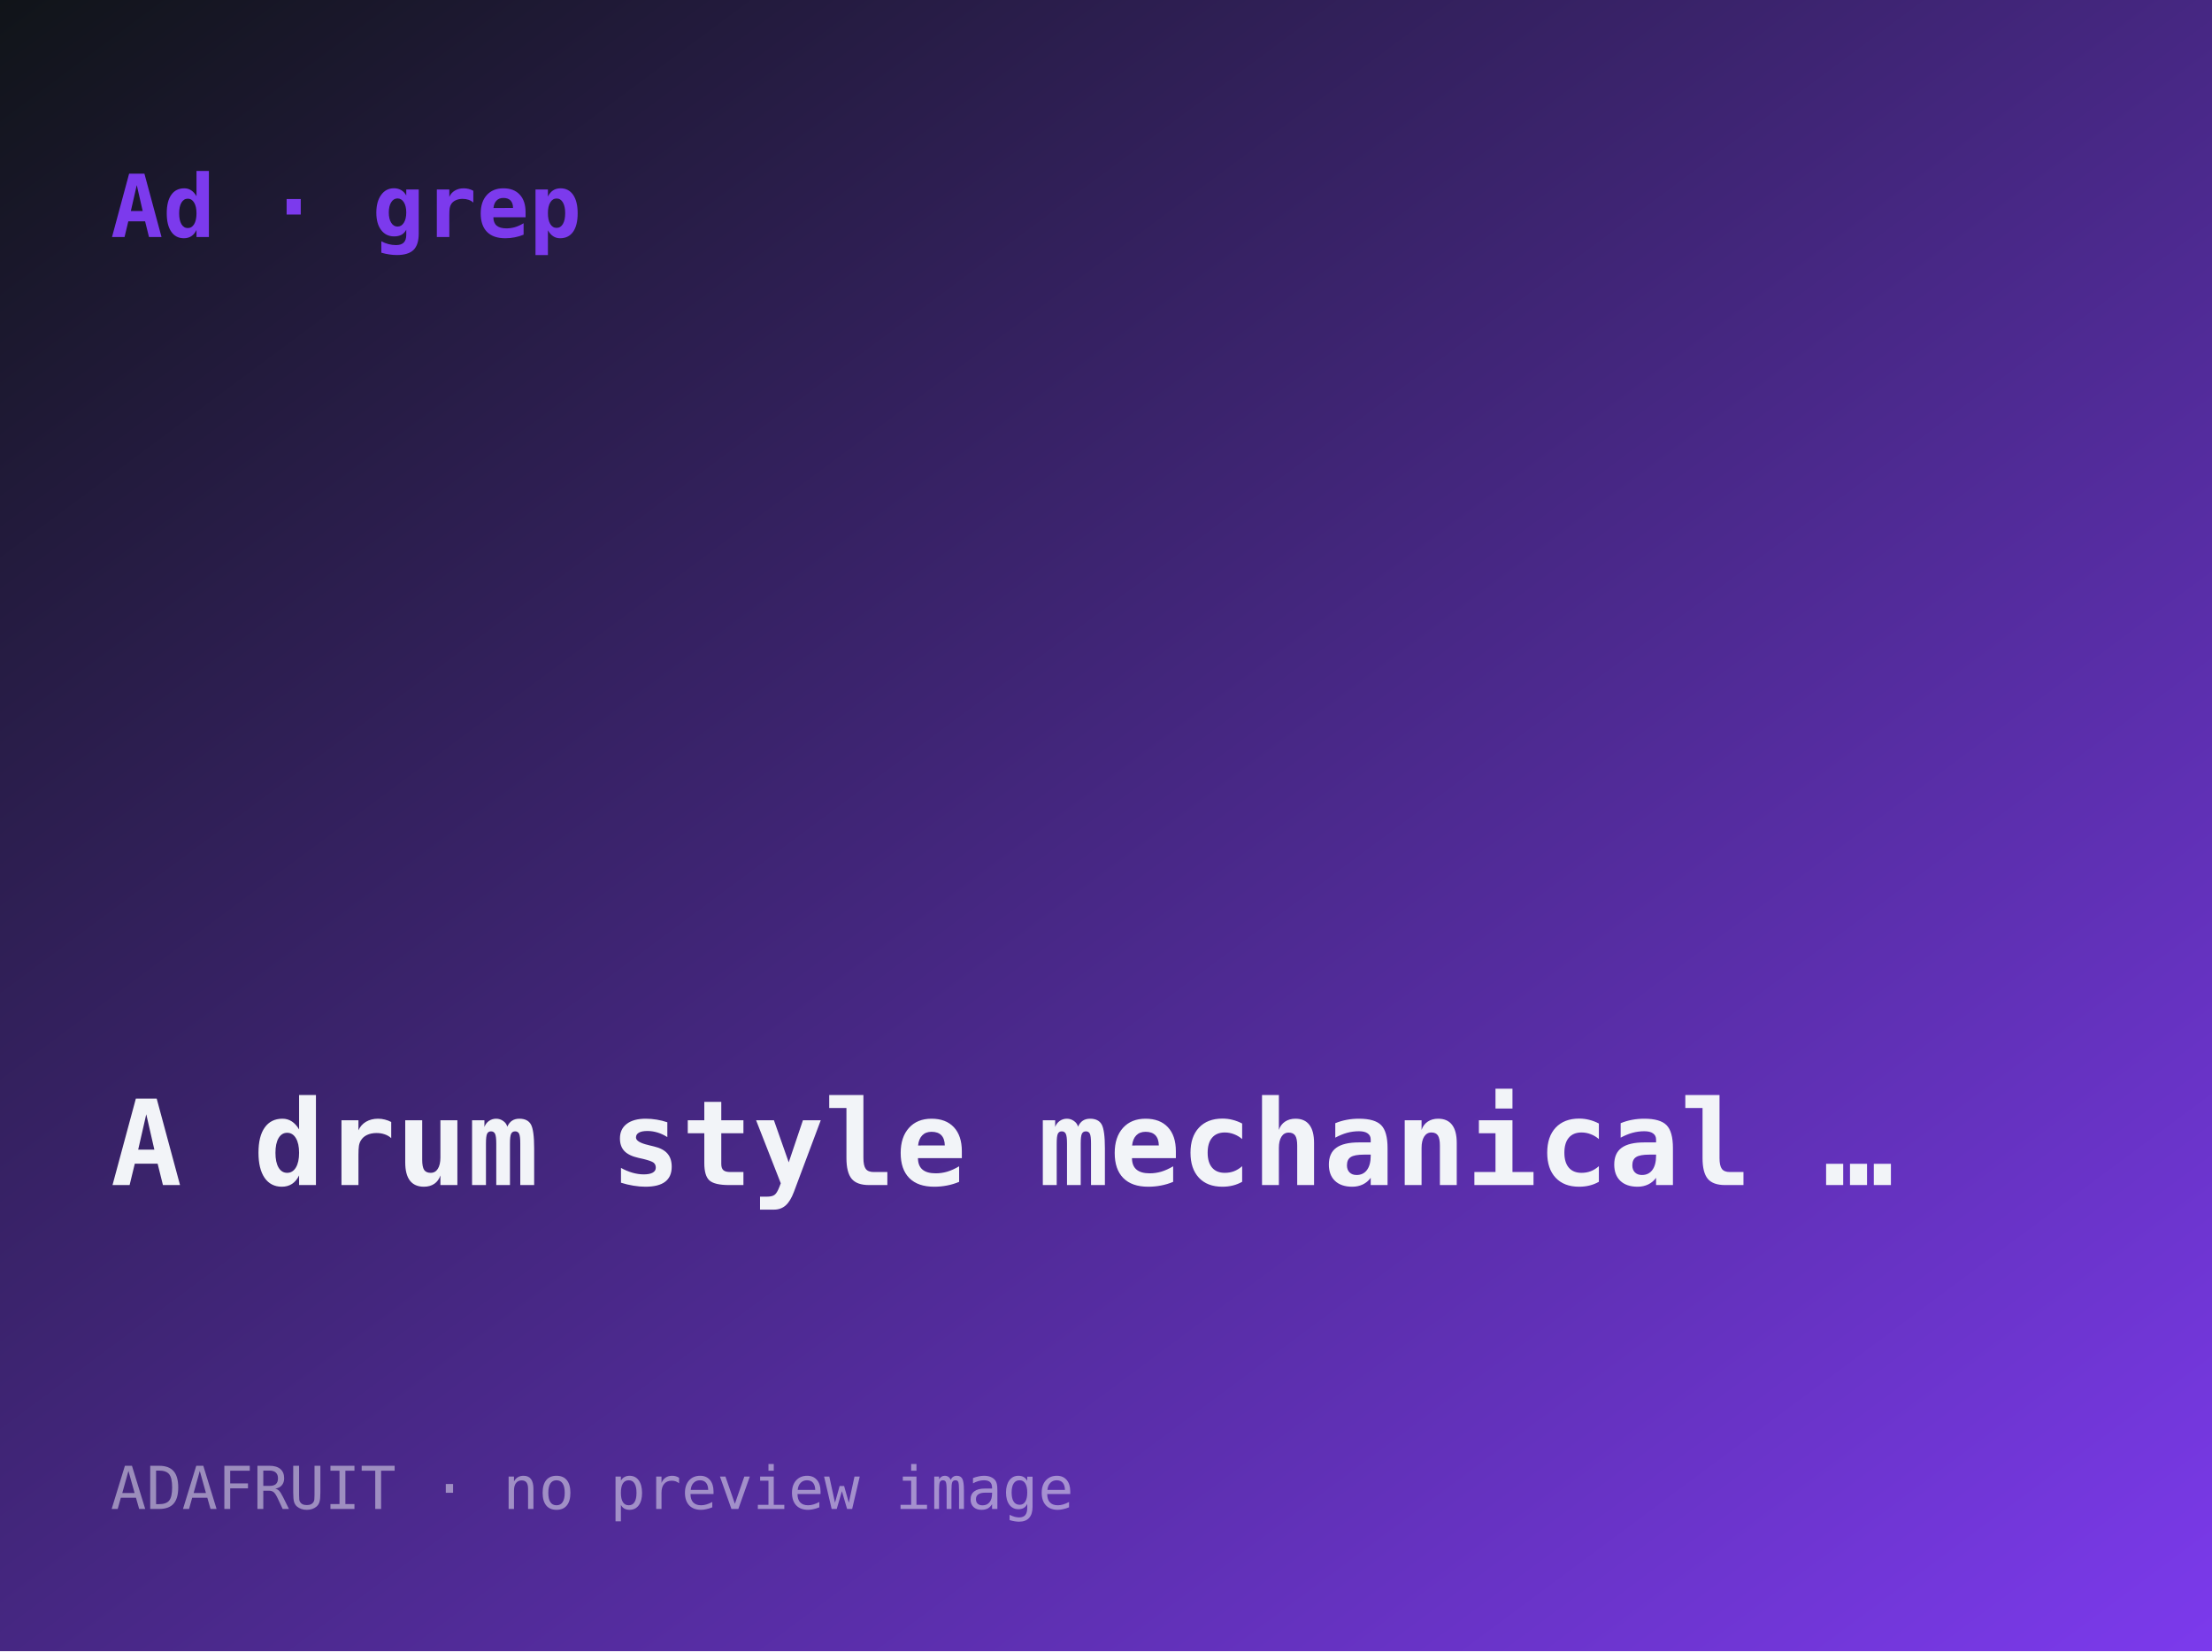
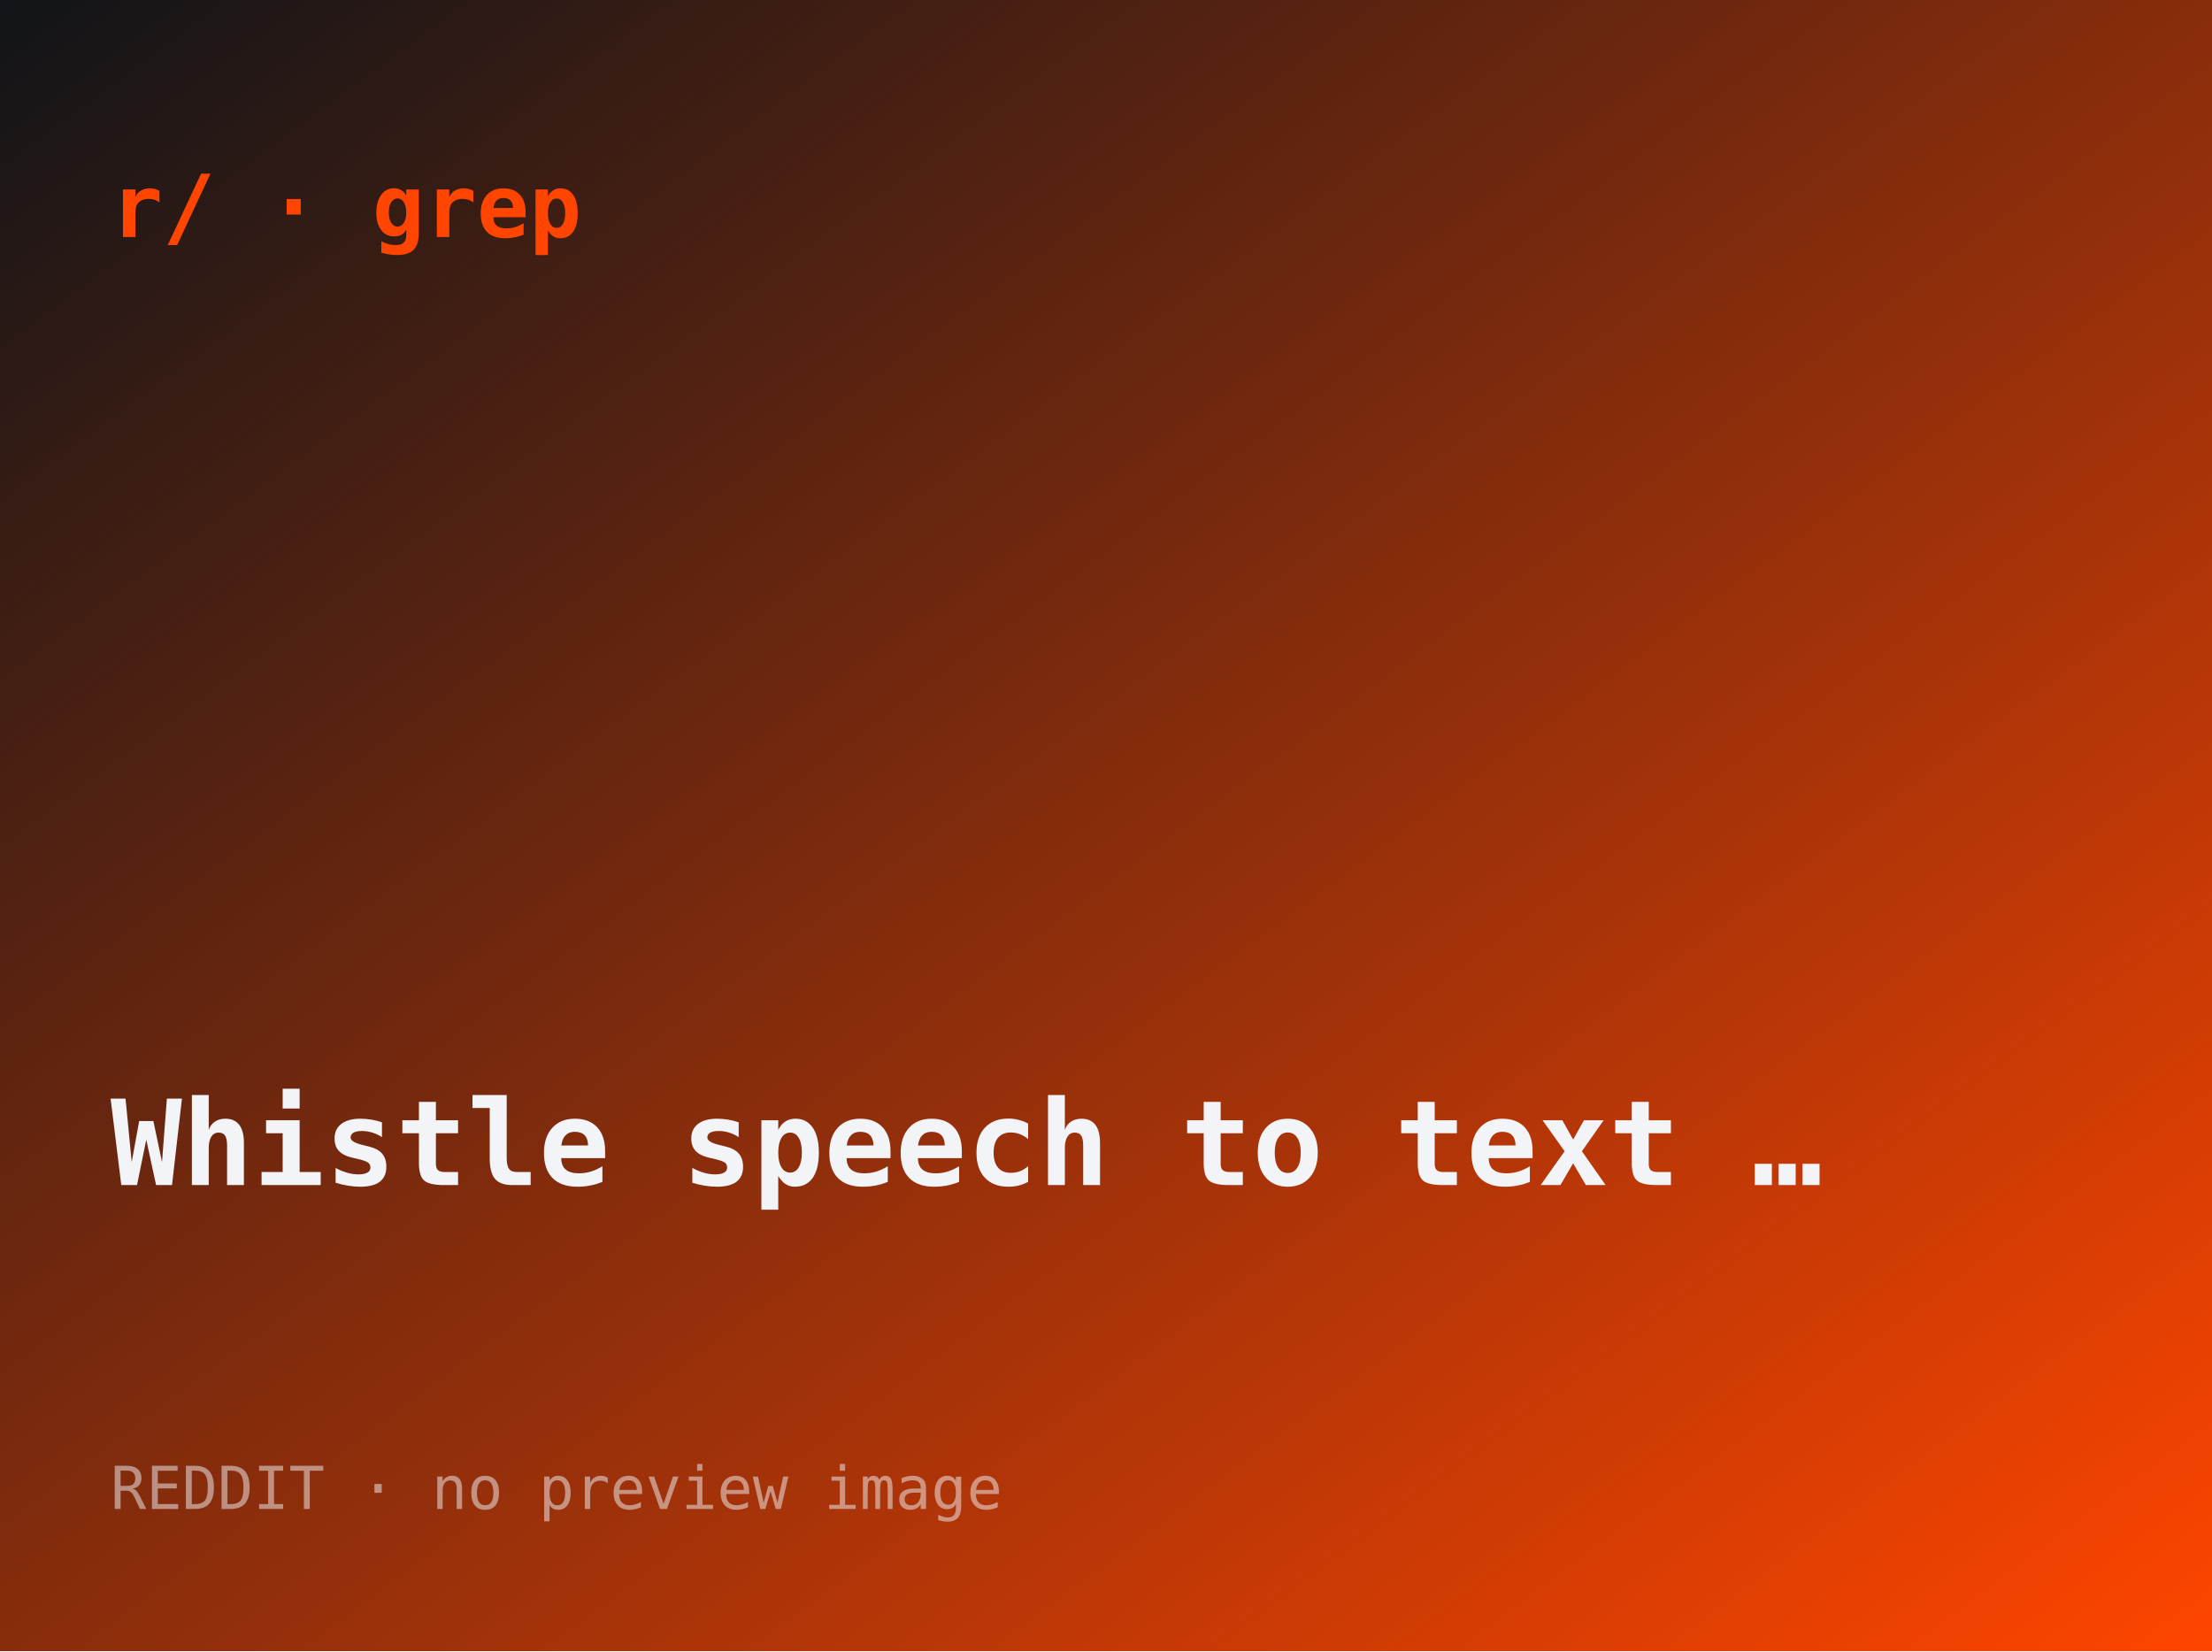
- <svg xmlns="http://www.w3.org/2000/svg" width="560" height="418" viewBox="0 0 560 418" role="img" aria-label="A drum style mechanical television you can build yourself">
+ <svg xmlns="http://www.w3.org/2000/svg" width="560" height="418" viewBox="0 0 560 418" role="img" aria-label="Whistle: speech-to-text in a 16.9MB file">
  <defs>
    <linearGradient id="g" x1="0" y1="0" x2="1" y2="1">
      <stop offset="0" stop-color="#101418" />
-       <stop offset="1" stop-color="#7c3aed" />
+       <stop offset="1" stop-color="#ff4500" />
    </linearGradient>
  </defs>
  <rect width="560" height="418" fill="url(#g)" />
-   <text x="28" y="60" font-family="ui-monospace,monospace" font-size="22" fill="#7c3aed" font-weight="700">Ad · grep</text>
-   <text x="28" y="300" font-family="ui-monospace,monospace" font-size="30" fill="#f2f4f8" font-weight="600">A drum style mechanical …</text>
-   <text x="28" y="382" font-family="ui-monospace,monospace" font-size="15" fill="rgba(242,244,248,.5)">ADAFRUIT · no preview image</text>
+   <text x="28" y="60" font-family="ui-monospace,monospace" font-size="22" fill="#ff4500" font-weight="700">r/ · grep</text>
+   <text x="28" y="300" font-family="ui-monospace,monospace" font-size="30" fill="#f2f4f8" font-weight="600">Whistle speech to text …</text>
+   <text x="28" y="382" font-family="ui-monospace,monospace" font-size="15" fill="rgba(242,244,248,.5)">REDDIT · no preview image</text>
</svg>
